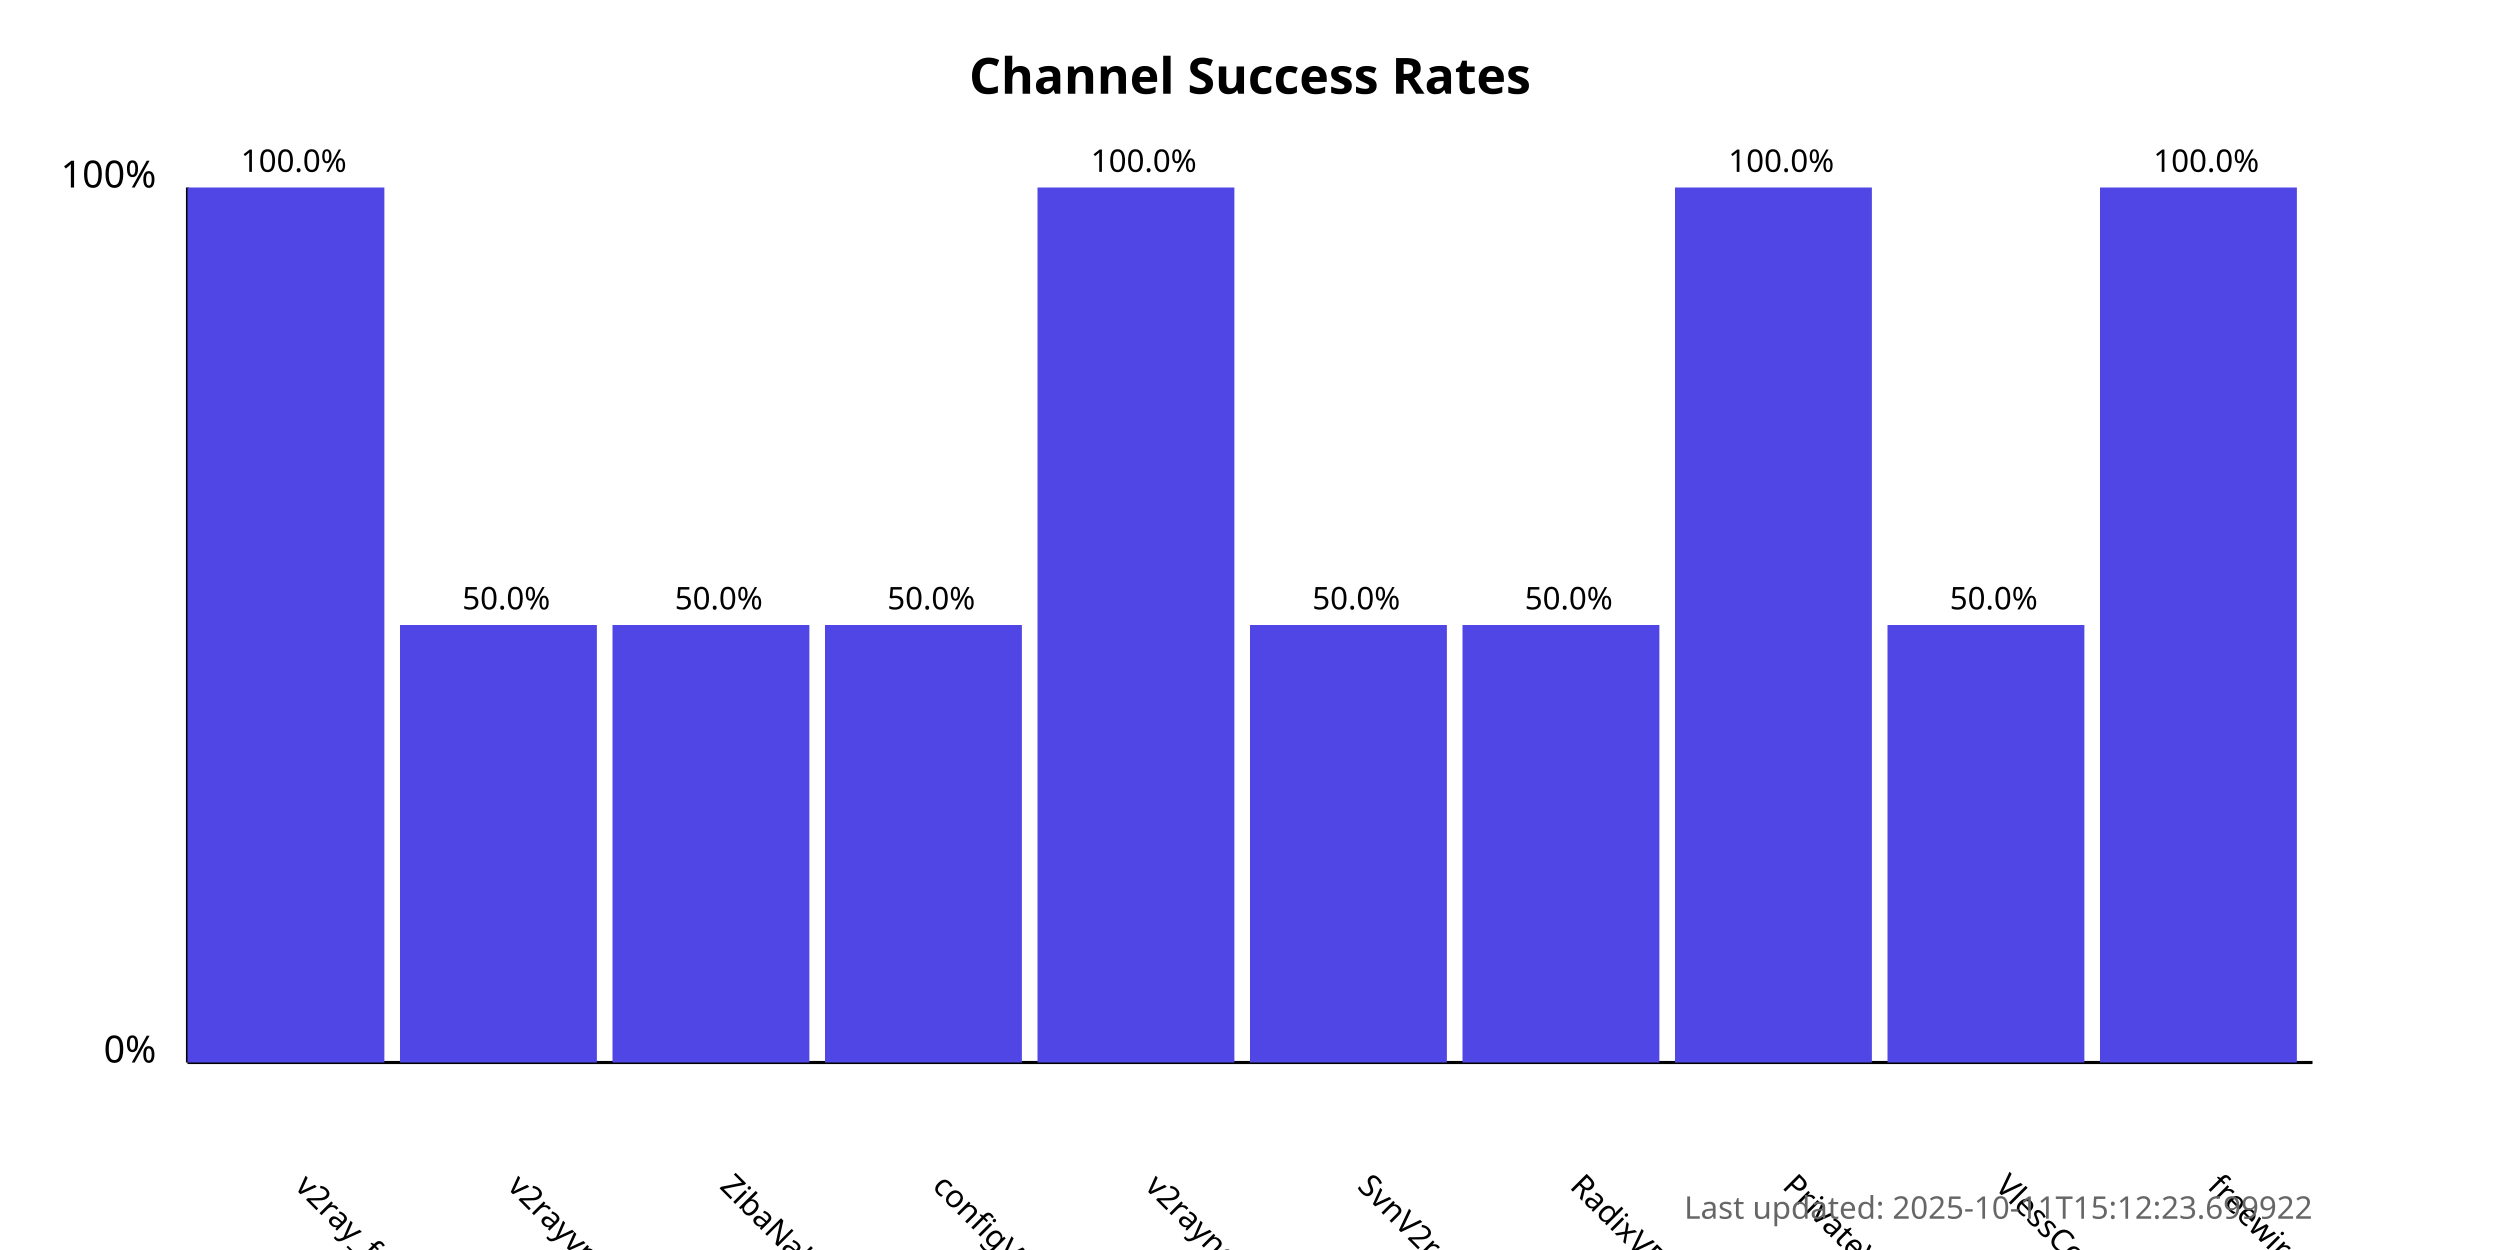
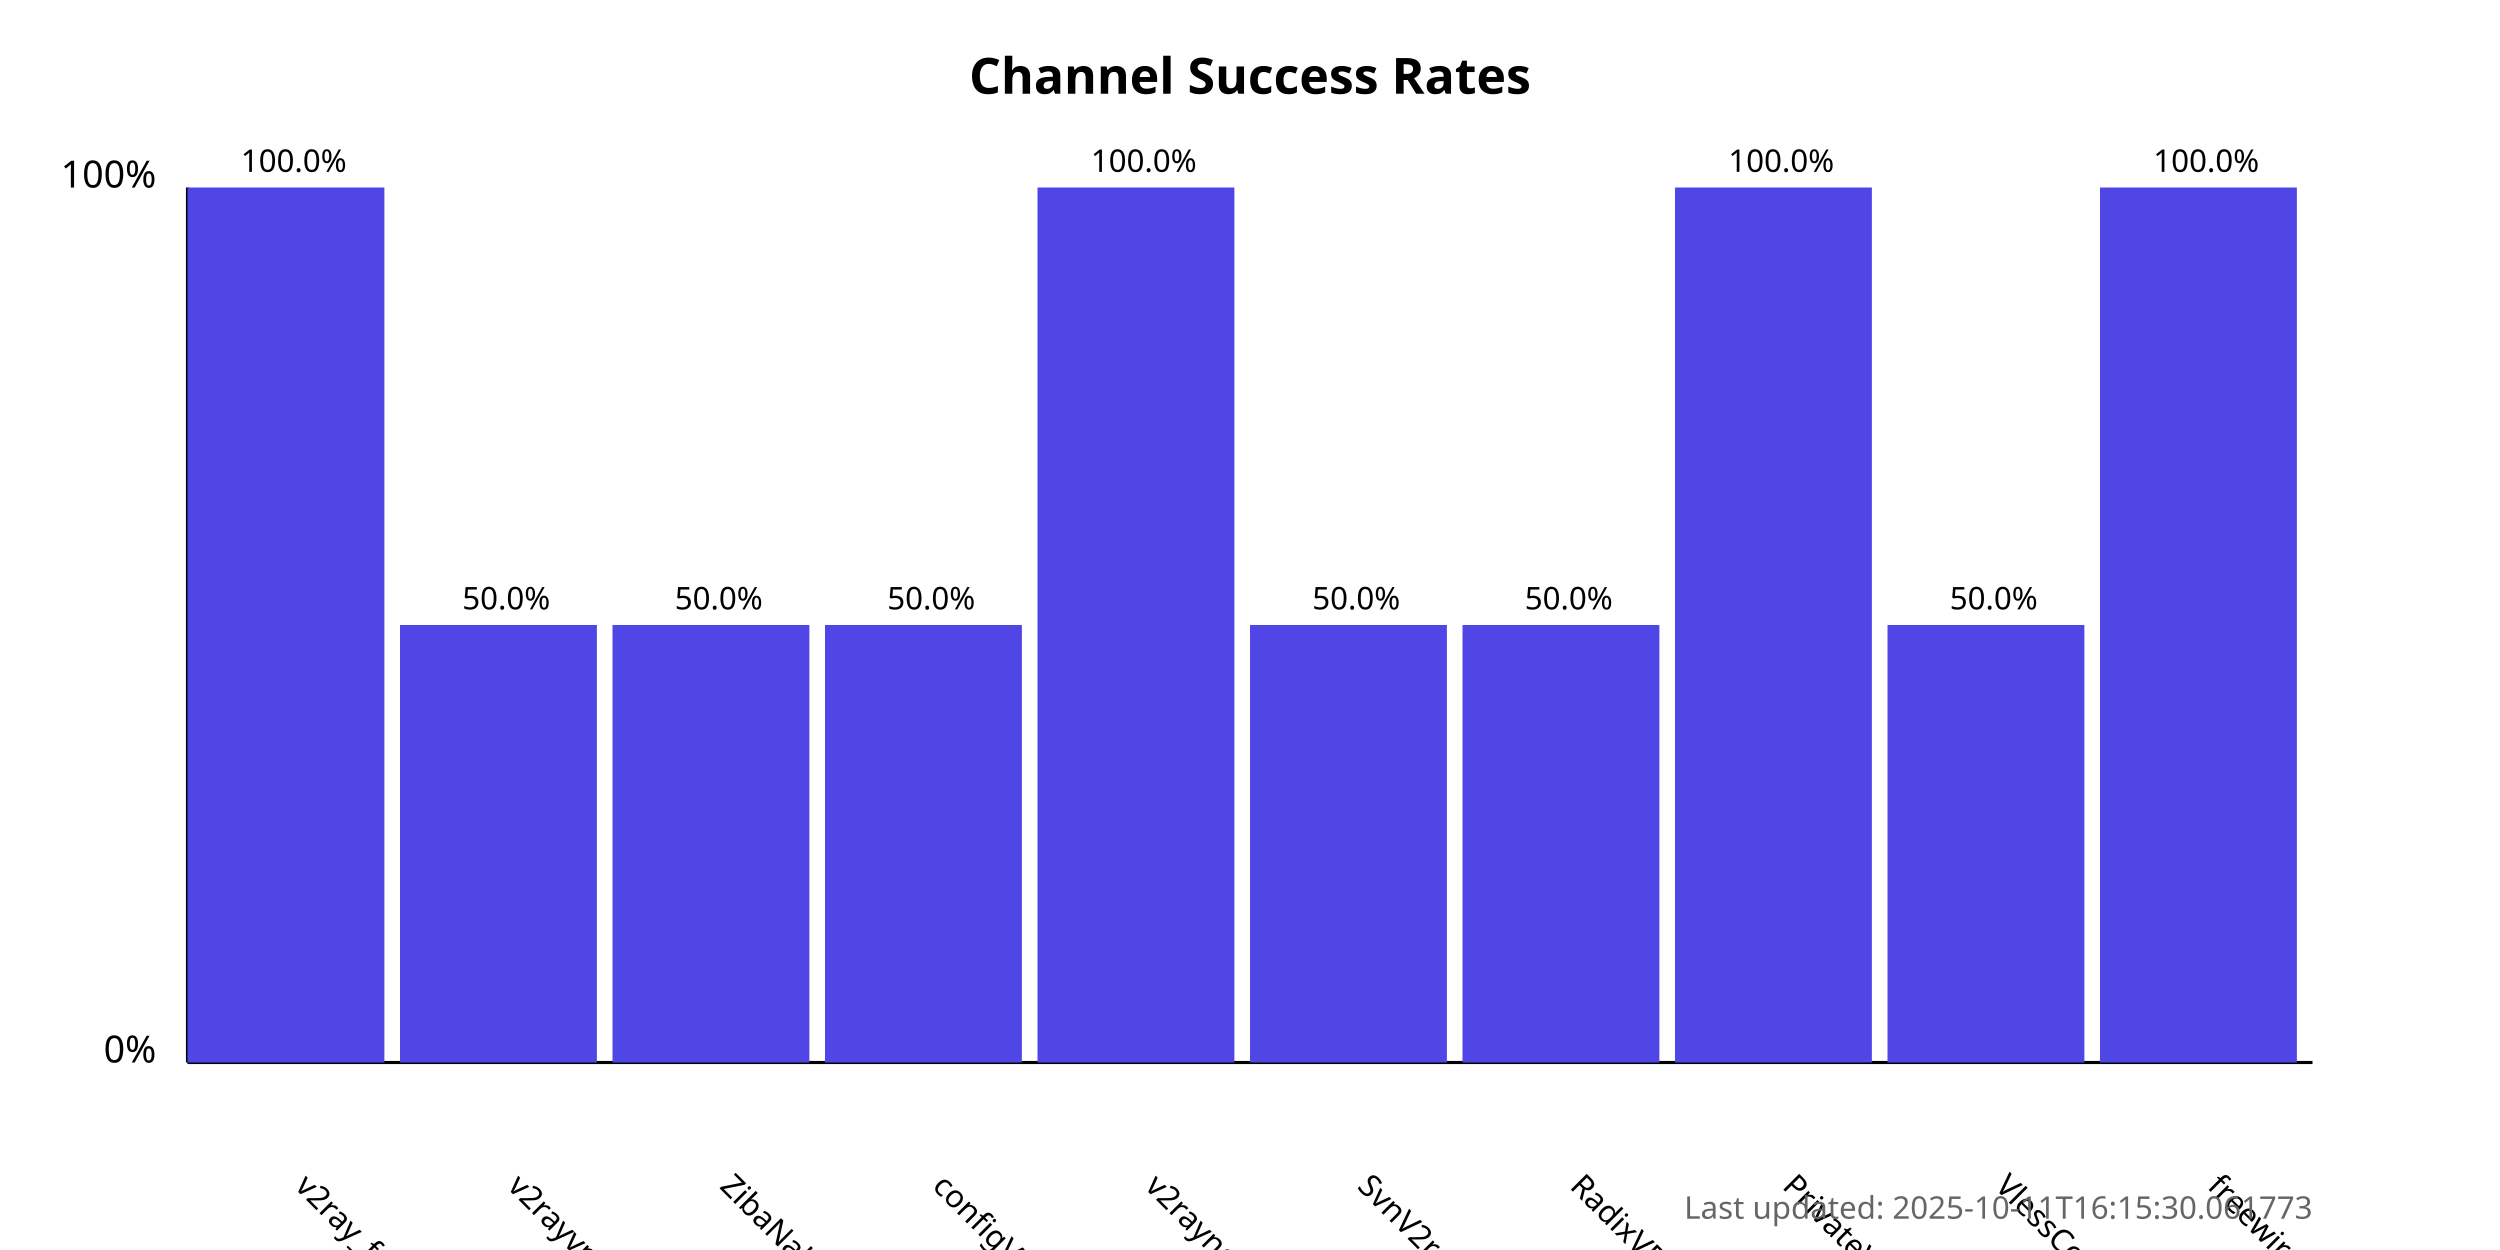
<svg xmlns="http://www.w3.org/2000/svg" width="800" height="400">
  <style>
            .chart-title { font: bold 16px sans-serif; }
            .axis-label { font: 12px sans-serif; }
            .tick-label { font: 10px sans-serif; }
            .bar { fill: #4f46e5; }
            .bar:hover { fill: #6366f1; }
            .timestamp { font: 10px sans-serif; fill: #666; }
        </style>
  <text x="400.0" y="30" text-anchor="middle" class="chart-title">
            Channel Success Rates
        </text>
  <line x1="60" y1="340" x2="60" y2="60" stroke="black" stroke-width="1" />
  <line x1="60" y1="340" x2="740" y2="340" stroke="black" stroke-width="1" />
  <text x="50" y="340" text-anchor="end" class="axis-label">0%</text>
  <text x="50" y="60" text-anchor="end" class="axis-label">100%</text>
  <g>
    <rect x="60" y="60.0" width="63.0" height="280.0" class="bar" />
    <text x="94.0" y="380" transform="rotate(45, 94.0, 380)" text-anchor="start" class="tick-label">
                v2ray_free_conf
            </text>
    <text x="94.0" y="55.0" text-anchor="middle" class="tick-label">
                100.0%
            </text>
  </g>
  <g>
    <rect x="128.0" y="200.0" width="63.0" height="140.0" class="bar" />
    <text x="162.0" y="380" transform="rotate(45, 162.0, 380)" text-anchor="start" class="tick-label">
                v2rayvpno
            </text>
    <text x="162.0" y="195.0" text-anchor="middle" class="tick-label">
                50.0%
            </text>
  </g>
  <g>
    <rect x="196.0" y="200.0" width="63.0" height="140.0" class="bar" />
    <text x="230.0" y="380" transform="rotate(45, 230.0, 380)" text-anchor="start" class="tick-label">
                ZibaNabz
            </text>
    <text x="230.0" y="195.0" text-anchor="middle" class="tick-label">
                50.0%
            </text>
  </g>
  <g>
    <rect x="264.0" y="200.0" width="63.0" height="140.0" class="bar" />
    <text x="298.0" y="380" transform="rotate(45, 298.0, 380)" text-anchor="start" class="tick-label">
                configV2rayForFree
            </text>
    <text x="298.0" y="195.0" text-anchor="middle" class="tick-label">
                50.0%
            </text>
  </g>
  <g>
    <rect x="332.0" y="60.0" width="63.0" height="280.0" class="bar" />
    <text x="366.0" y="380" transform="rotate(45, 366.0, 380)" text-anchor="start" class="tick-label">
                v2rayngvpn
            </text>
    <text x="366.0" y="55.0" text-anchor="middle" class="tick-label">
                100.0%
            </text>
  </g>
  <g>
    <rect x="400.0" y="200.0" width="63.0" height="140.0" class="bar" />
    <text x="434.0" y="380" transform="rotate(45, 434.0, 380)" text-anchor="start" class="tick-label">
                SvnV2ray
            </text>
    <text x="434.0" y="195.0" text-anchor="middle" class="tick-label">
                50.0%
            </text>
  </g>
  <g>
    <rect x="468.0" y="200.0" width="63.0" height="140.0" class="bar" />
    <text x="502.0" y="380" transform="rotate(45, 502.0, 380)" text-anchor="start" class="tick-label">
                RadixVPN
            </text>
    <text x="502.0" y="195.0" text-anchor="middle" class="tick-label">
                50.0%
            </text>
  </g>
  <g>
    <rect x="536.0" y="60.0" width="63.0" height="280.0" class="bar" />
    <text x="570.0" y="380" transform="rotate(45, 570.0, 380)" text-anchor="start" class="tick-label">
                PrivateVPNs
            </text>
    <text x="570.0" y="55.0" text-anchor="middle" class="tick-label">
                100.0%
            </text>
  </g>
  <g>
    <rect x="604.0" y="200.0" width="63.0" height="140.0" class="bar" />
    <text x="638.0" y="380" transform="rotate(45, 638.0, 380)" text-anchor="start" class="tick-label">
                VlessConfig
            </text>
    <text x="638.0" y="195.0" text-anchor="middle" class="tick-label">
                50.0%
            </text>
  </g>
  <g>
    <rect x="672.0" y="60.0" width="63.0" height="280.0" class="bar" />
    <text x="706.0" y="380" transform="rotate(45, 706.0, 380)" text-anchor="start" class="tick-label">
                freewireguard
            </text>
    <text x="706.0" y="55.0" text-anchor="middle" class="tick-label">
                100.0%
            </text>
  </g>
  <text x="740" y="390" text-anchor="end" class="timestamp">
-             Last updated: 2025-10-11T15:12:23.699922
+             Last updated: 2025-10-11T16:15:30.061773
        </text>
</svg>
